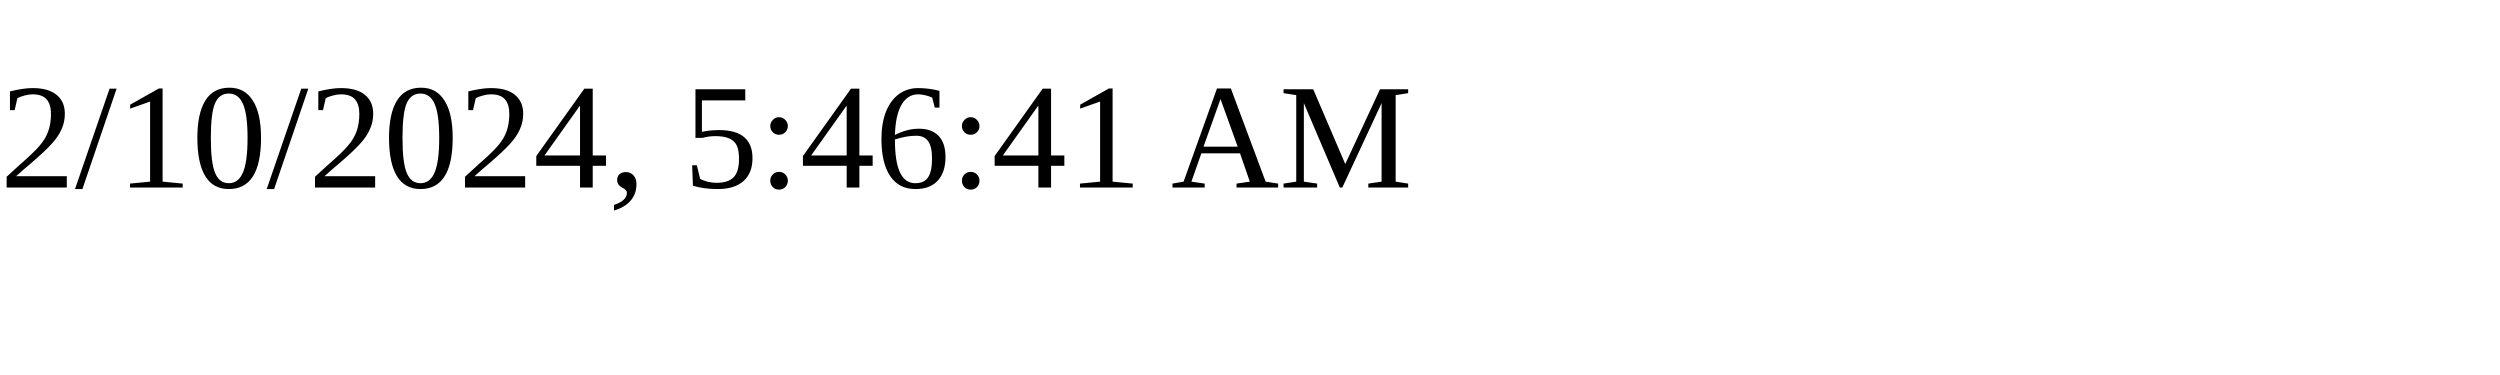
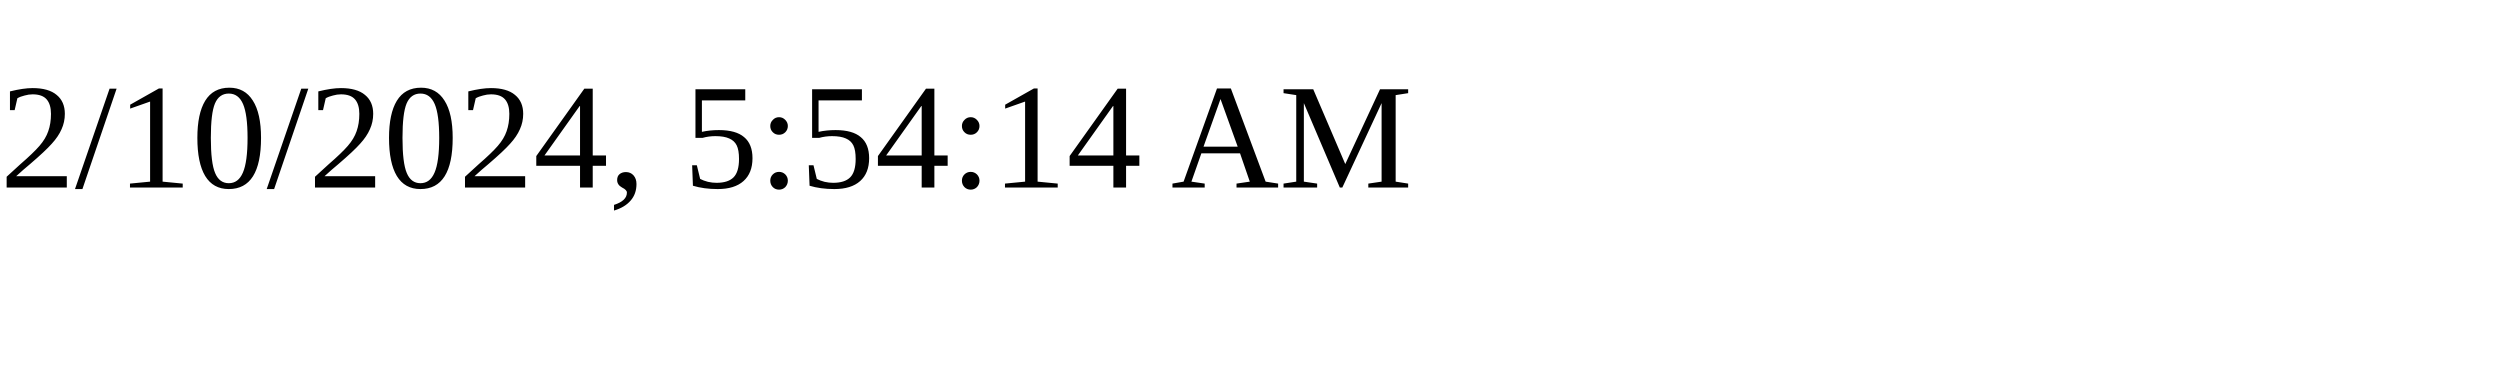
<svg xmlns="http://www.w3.org/2000/svg" height="30" width="200">
-   <text x="0" y="15">2/10/2024, 5:46:41 AM</text>
+   <text x="0" y="15">2/10/2024, 5:54:14 AM</text>
</svg>
